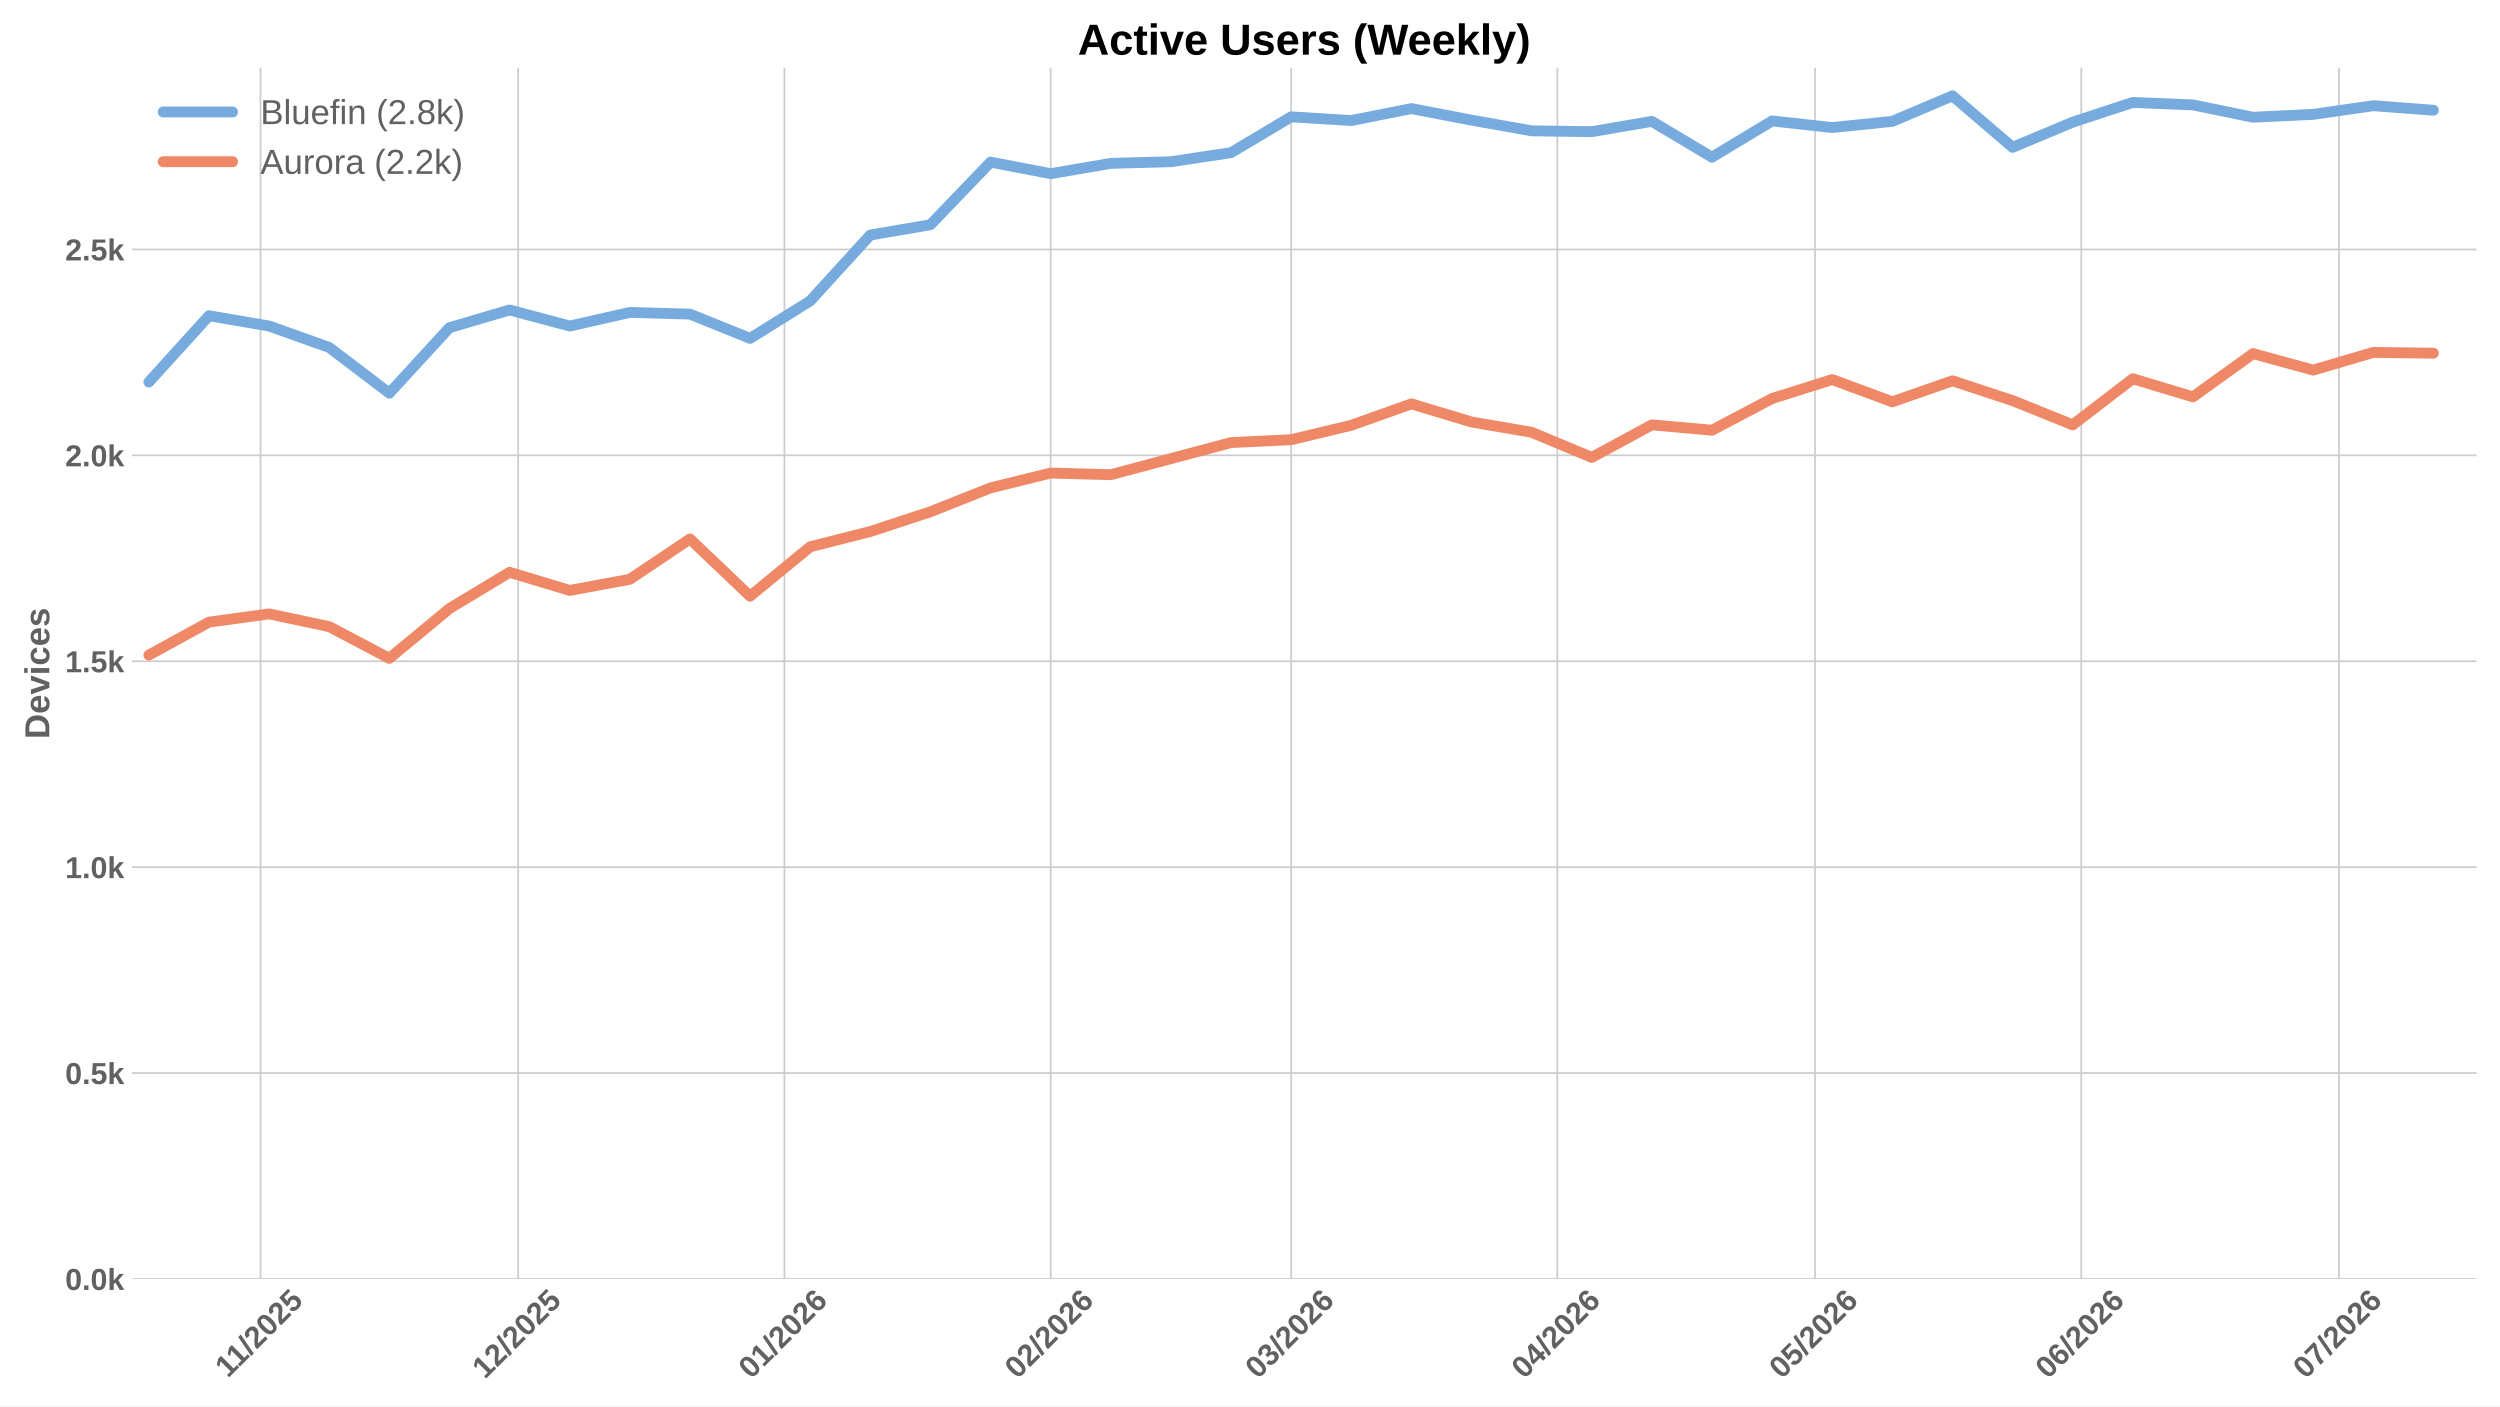
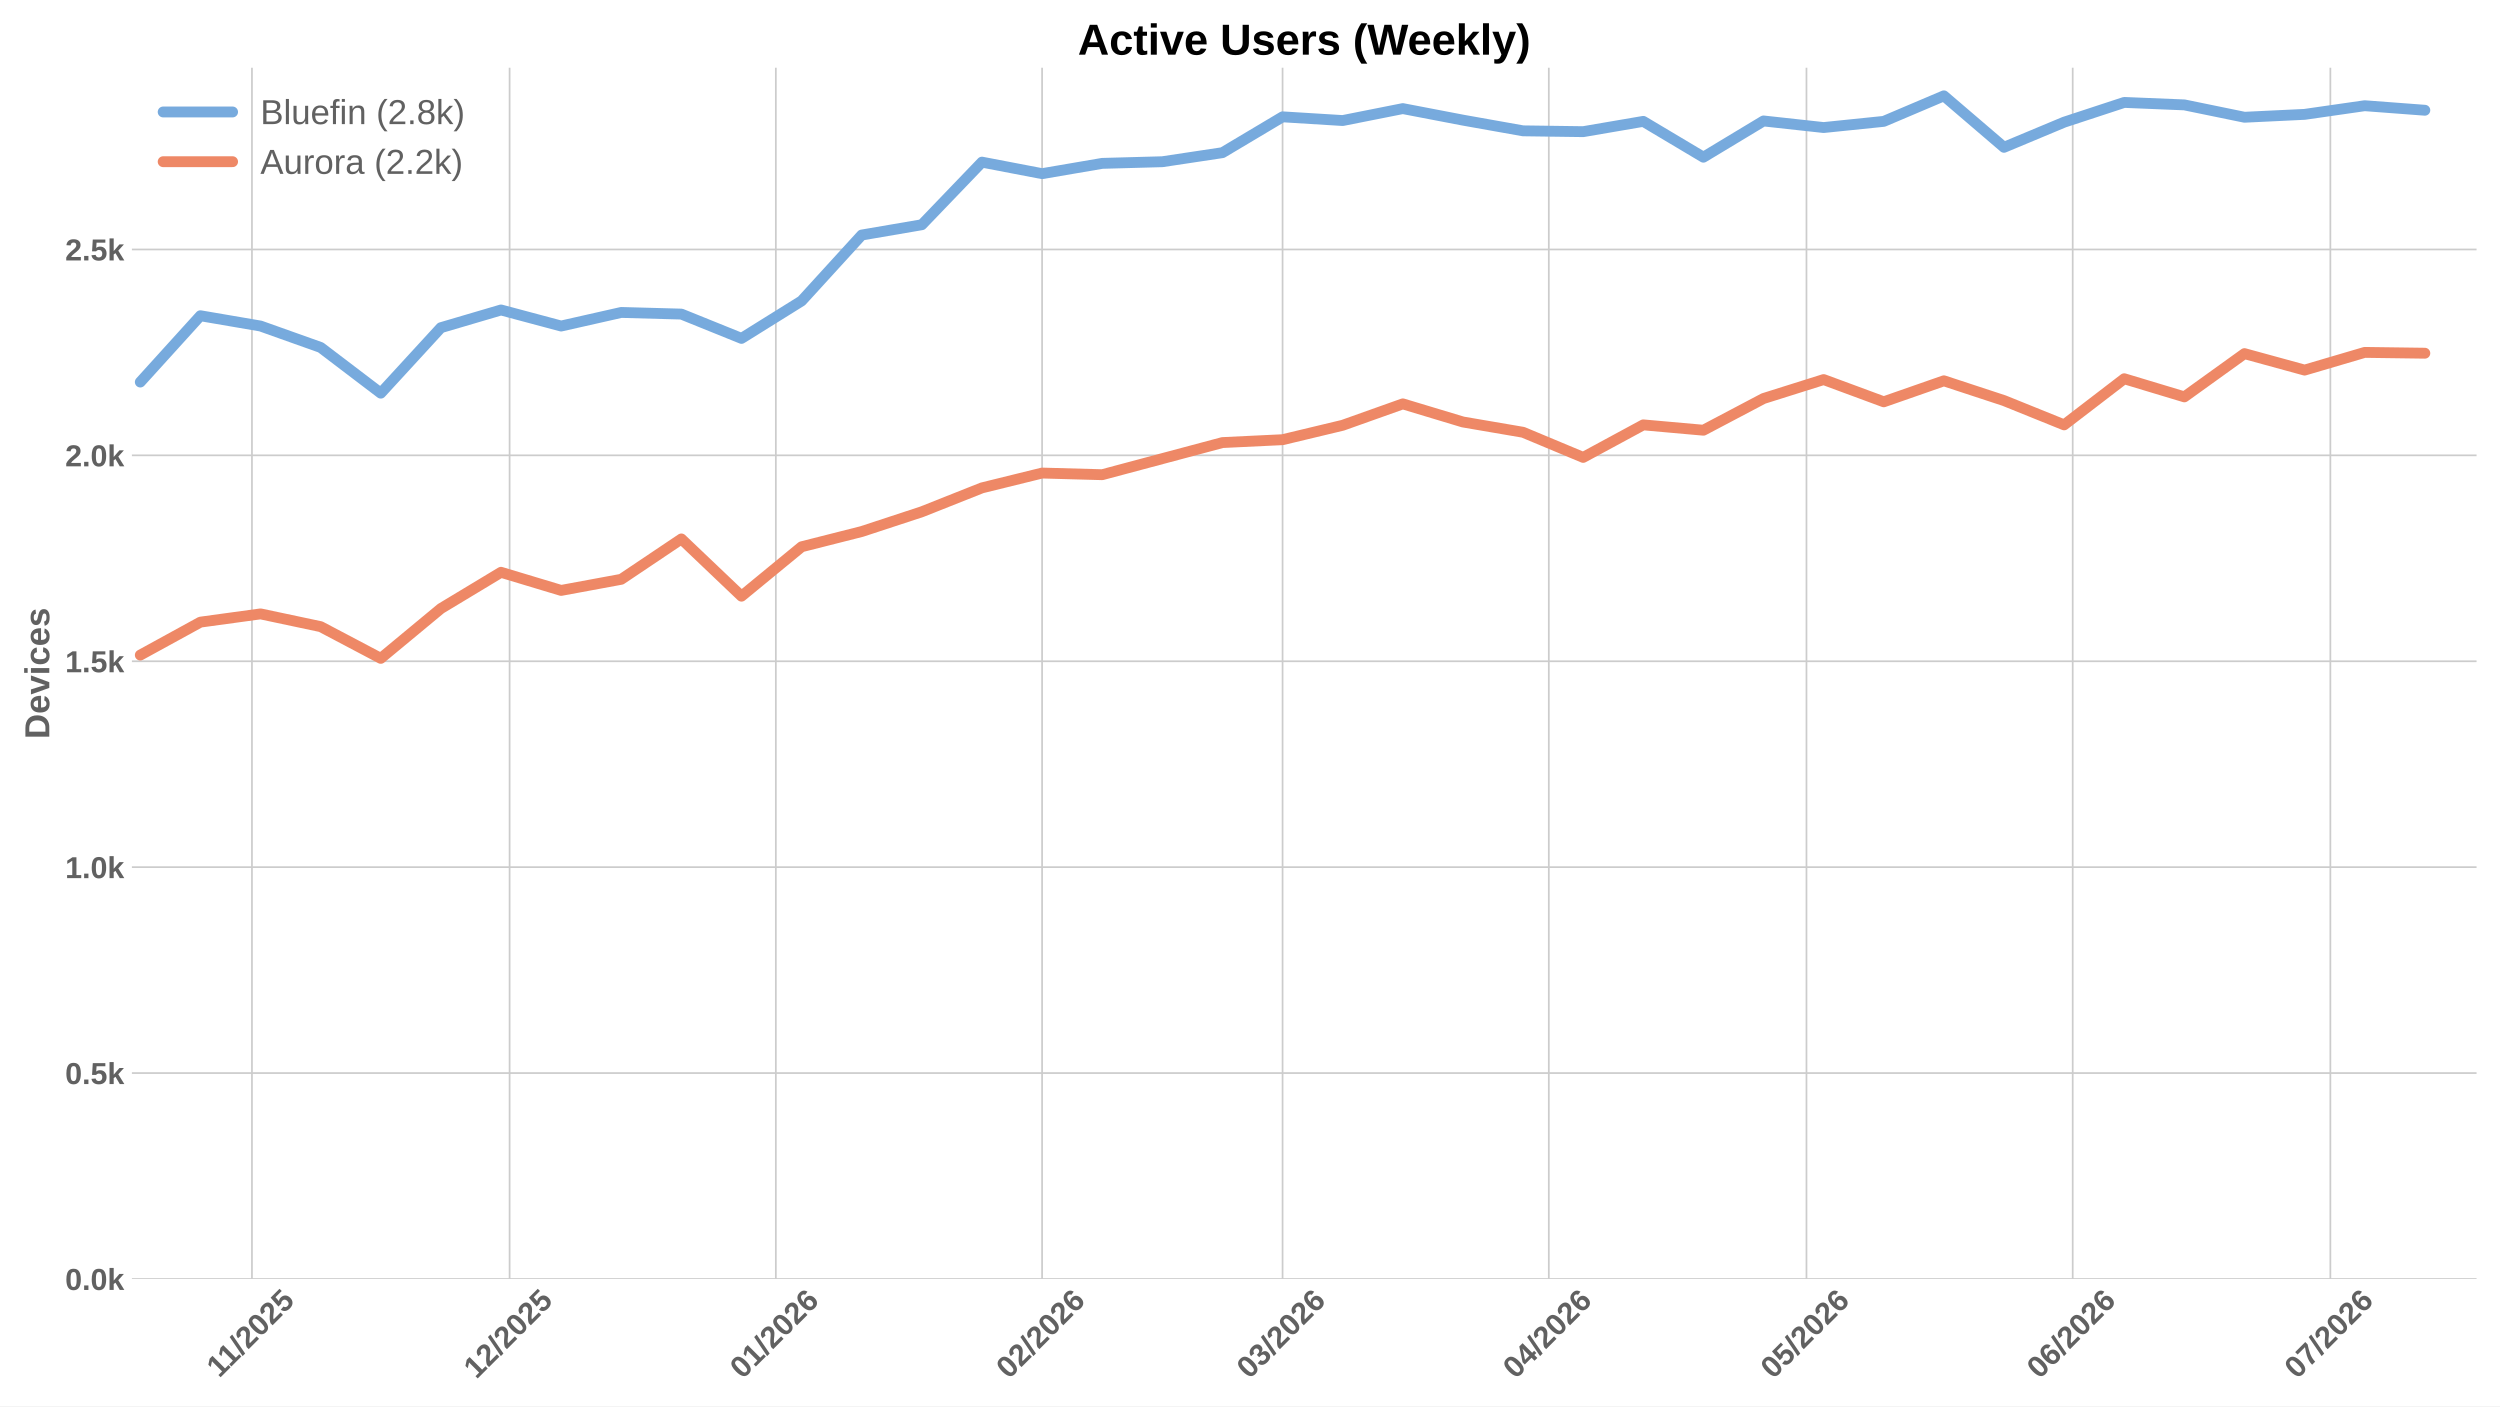
<svg xmlns="http://www.w3.org/2000/svg" xmlns:xlink="http://www.w3.org/1999/xlink" width="1152pt" height="648pt" viewBox="0 0 1152 648" version="1.1">
  <defs>
    <style type="text/css">*{stroke-linejoin: round; stroke-linecap: butt}</style>
  </defs>
  <g id="figure_1">
    <g id="patch_1">
      <path d="M 0 648  L 1152 648  L 1152 0  L 0 0  z " style="fill: #ffffff" />
    </g>
    <g id="axes_1">
      <g id="patch_2">
        <path d="M 60.78 589.343  L 1141.2 589.343  L 1141.2 31.2  L 60.78 31.2  z " style="fill: #ffffff" />
      </g>
      <g id="matplotlib.axis_1">
        <g id="xtick_1">
          <g id="line2d_1">
-             <path d="M 120.048 589.343  L 120.048 31.2  " clip-path="url(#p4434456332)" style="fill: none; stroke: #cccccc; stroke-width: 0.8; stroke-linecap: round" />
+             <path d="M 116.098 589.343  L 116.098 31.2  " clip-path="url(#pe57081a505)" style="fill: none; stroke: #cccccc; stroke-width: 0.8; stroke-linecap: round" />
          </g>
          <g id="line2d_2" />
          <g id="text_1">
-             <g style="fill: #616161" transform="translate(104.9895 635.2532) rotate(-45) scale(0.14 -0.14)">
+             <g style="fill: #616161" transform="translate(101.0398 635.2532) rotate(-45) scale(0.14 -0.14)">
              <defs>
                <path id="LiberationSans-Bold-31" d="M 403 0  L 403 653  L 1494 653  L 1494 3656  L 438 2997  L 438 3688  L 1541 4403  L 2372 4403  L 2372 653  L 3381 653  L 3381 0  L 403 0  z " transform="scale(0.015625)" />
                <path id="LiberationSans-Bold-2f" d="M 63 -128  L 972 4638  L 1716 4638  L 822 -128  L 63 -128  z " transform="scale(0.015625)" />
                <path id="LiberationSans-Bold-32" d="M 222 0  L 222 609  Q 394 988 711 1347  Q 1028 1706 1509 2097  Q 1972 2472 2158 2715  Q 2344 2959 2344 3194  Q 2344 3769 1766 3769  Q 1484 3769 1336 3617  Q 1188 3466 1144 3163  L 259 3213  Q 334 3825 717 4147  Q 1100 4469 1759 4469  Q 2472 4469 2853 4144  Q 3234 3819 3234 3231  Q 3234 2922 3112 2672  Q 2991 2422 2800 2211  Q 2609 2000 2376 1815  Q 2144 1631 1925 1456  Q 1706 1281 1526 1103  Q 1347 925 1259 722  L 3303 722  L 3303 0  L 222 0  z " transform="scale(0.015625)" />
                <path id="LiberationSans-Bold-30" d="M 3297 2203  Q 3297 1088 2914 512  Q 2531 -63 1766 -63  Q 253 -63 253 2203  Q 253 2994 418 3494  Q 584 3994 915 4231  Q 1247 4469 1791 4469  Q 2572 4469 2934 3903  Q 3297 3338 3297 2203  z M 2416 2203  Q 2416 2813 2356 3150  Q 2297 3488 2165 3634  Q 2034 3781 1784 3781  Q 1519 3781 1383 3632  Q 1247 3484 1189 3148  Q 1131 2813 1131 2203  Q 1131 1600 1192 1261  Q 1253 922 1386 775  Q 1519 628 1772 628  Q 2022 628 2158 783  Q 2294 938 2355 1278  Q 2416 1619 2416 2203  z " transform="scale(0.015625)" />
                <path id="LiberationSans-Bold-35" d="M 3381 1466  Q 3381 766 2945 351  Q 2509 -63 1750 -63  Q 1088 -63 689 235  Q 291 534 197 1100  L 1075 1172  Q 1144 891 1319 762  Q 1494 634 1759 634  Q 2088 634 2283 843  Q 2478 1053 2478 1447  Q 2478 1794 2293 2001  Q 2109 2209 1778 2209  Q 1413 2209 1181 1925  L 325 1925  L 478 4403  L 3125 4403  L 3125 3750  L 1275 3750  L 1203 2638  Q 1522 2919 2000 2919  Q 2628 2919 3004 2528  Q 3381 2138 3381 1466  z " transform="scale(0.015625)" />
              </defs>
              <use xlink:href="#LiberationSans-Bold-31" />
              <use xlink:href="#LiberationSans-Bold-31" transform="translate(50.11523 0)" />
              <use xlink:href="#LiberationSans-Bold-2f" transform="translate(105.7305 0)" />
              <use xlink:href="#LiberationSans-Bold-32" transform="translate(133.5137 0)" />
              <use xlink:href="#LiberationSans-Bold-30" transform="translate(189.1289 0)" />
              <use xlink:href="#LiberationSans-Bold-32" transform="translate(244.7441 0)" />
              <use xlink:href="#LiberationSans-Bold-35" transform="translate(300.3594 0)" />
            </g>
          </g>
        </g>
        <g id="xtick_2">
          <g id="line2d_3">
-             <path d="M 238.775 589.343  L 238.775 31.2  " clip-path="url(#p4434456332)" style="fill: none; stroke: #cccccc; stroke-width: 0.8; stroke-linecap: round" />
+             <path d="M 234.825 589.343  L 234.825 31.2  " clip-path="url(#pe57081a505)" style="fill: none; stroke: #cccccc; stroke-width: 0.8; stroke-linecap: round" />
          </g>
          <g id="line2d_4" />
          <g id="text_2">
-             <g style="fill: #616161" transform="translate(223.4447 635.7977) rotate(-45) scale(0.14 -0.14)">
+             <g style="fill: #616161" transform="translate(219.495 635.7977) rotate(-45) scale(0.14 -0.14)">
              <use xlink:href="#LiberationSans-Bold-31" />
              <use xlink:href="#LiberationSans-Bold-32" transform="translate(55.61523 0)" />
              <use xlink:href="#LiberationSans-Bold-2f" transform="translate(111.2305 0)" />
              <use xlink:href="#LiberationSans-Bold-32" transform="translate(139.0137 0)" />
              <use xlink:href="#LiberationSans-Bold-30" transform="translate(194.6289 0)" />
              <use xlink:href="#LiberationSans-Bold-32" transform="translate(250.2441 0)" />
              <use xlink:href="#LiberationSans-Bold-35" transform="translate(305.8594 0)" />
            </g>
          </g>
        </g>
        <g id="xtick_3">
          <g id="line2d_5">
-             <path d="M 361.46 589.343  L 361.46 31.2  " clip-path="url(#p4434456332)" style="fill: none; stroke: #cccccc; stroke-width: 0.8; stroke-linecap: round" />
+             <path d="M 357.51 589.343  L 357.51 31.2  " clip-path="url(#pe57081a505)" style="fill: none; stroke: #cccccc; stroke-width: 0.8; stroke-linecap: round" />
          </g>
          <g id="line2d_6" />
          <g id="text_3">
-             <g style="fill: #616161" transform="translate(346.1297 635.7977) rotate(-45) scale(0.14 -0.14)">
+             <g style="fill: #616161" transform="translate(342.1801 635.7977) rotate(-45) scale(0.14 -0.14)">
              <defs>
                <path id="LiberationSans-Bold-36" d="M 3328 1441  Q 3328 738 2934 337  Q 2541 -63 1847 -63  Q 1069 -63 651 482  Q 234 1028 234 2100  Q 234 3278 657 3873  Q 1081 4469 1869 4469  Q 2428 4469 2751 4222  Q 3075 3975 3209 3456  L 2381 3341  Q 2263 3775 1850 3775  Q 1497 3775 1295 3422  Q 1094 3069 1094 2350  Q 1234 2584 1484 2709  Q 1734 2834 2050 2834  Q 2641 2834 2984 2459  Q 3328 2084 3328 1441  z M 2447 1416  Q 2447 1791 2273 1989  Q 2100 2188 1797 2188  Q 1506 2188 1331 2002  Q 1156 1816 1156 1509  Q 1156 1125 1339 873  Q 1522 622 1819 622  Q 2116 622 2281 833  Q 2447 1044 2447 1416  z " transform="scale(0.015625)" />
              </defs>
              <use xlink:href="#LiberationSans-Bold-30" />
              <use xlink:href="#LiberationSans-Bold-31" transform="translate(55.61523 0)" />
              <use xlink:href="#LiberationSans-Bold-2f" transform="translate(111.2305 0)" />
              <use xlink:href="#LiberationSans-Bold-32" transform="translate(139.0137 0)" />
              <use xlink:href="#LiberationSans-Bold-30" transform="translate(194.6289 0)" />
              <use xlink:href="#LiberationSans-Bold-32" transform="translate(250.2441 0)" />
              <use xlink:href="#LiberationSans-Bold-36" transform="translate(305.8594 0)" />
            </g>
          </g>
        </g>
        <g id="xtick_4">
          <g id="line2d_7">
-             <path d="M 484.145 589.343  L 484.145 31.2  " clip-path="url(#p4434456332)" style="fill: none; stroke: #cccccc; stroke-width: 0.8; stroke-linecap: round" />
+             <path d="M 480.195 589.343  L 480.195 31.2  " clip-path="url(#pe57081a505)" style="fill: none; stroke: #cccccc; stroke-width: 0.8; stroke-linecap: round" />
          </g>
          <g id="line2d_8" />
          <g id="text_4">
-             <g style="fill: #616161" transform="translate(468.8148 635.7977) rotate(-45) scale(0.14 -0.14)">
+             <g style="fill: #616161" transform="translate(464.8651 635.7977) rotate(-45) scale(0.14 -0.14)">
              <use xlink:href="#LiberationSans-Bold-30" />
              <use xlink:href="#LiberationSans-Bold-32" transform="translate(55.61523 0)" />
              <use xlink:href="#LiberationSans-Bold-2f" transform="translate(111.2305 0)" />
              <use xlink:href="#LiberationSans-Bold-32" transform="translate(139.0137 0)" />
              <use xlink:href="#LiberationSans-Bold-30" transform="translate(194.6289 0)" />
              <use xlink:href="#LiberationSans-Bold-32" transform="translate(250.2441 0)" />
              <use xlink:href="#LiberationSans-Bold-36" transform="translate(305.8594 0)" />
            </g>
          </g>
        </g>
        <g id="xtick_5">
          <g id="line2d_9">
-             <path d="M 594.957 589.343  L 594.957 31.2  " clip-path="url(#p4434456332)" style="fill: none; stroke: #cccccc; stroke-width: 0.8; stroke-linecap: round" />
+             <path d="M 591.008 589.343  L 591.008 31.2  " clip-path="url(#pe57081a505)" style="fill: none; stroke: #cccccc; stroke-width: 0.8; stroke-linecap: round" />
          </g>
          <g id="line2d_10" />
          <g id="text_5">
-             <g style="fill: #616161" transform="translate(579.6271 635.7977) rotate(-45) scale(0.14 -0.14)">
+             <g style="fill: #616161" transform="translate(575.6775 635.7977) rotate(-45) scale(0.14 -0.14)">
              <defs>
                <path id="LiberationSans-Bold-33" d="M 3328 1222  Q 3328 603 2922 265  Q 2516 -72 1766 -72  Q 1056 -72 637 254  Q 219 581 147 1197  L 1041 1275  Q 1125 641 1763 641  Q 2078 641 2253 797  Q 2428 953 2428 1275  Q 2428 1569 2215 1725  Q 2003 1881 1584 1881  L 1278 1881  L 1278 2591  L 1566 2591  Q 1944 2591 2134 2745  Q 2325 2900 2325 3188  Q 2325 3459 2173 3614  Q 2022 3769 1731 3769  Q 1459 3769 1292 3619  Q 1125 3469 1100 3194  L 222 3256  Q 291 3825 694 4147  Q 1097 4469 1747 4469  Q 2438 4469 2827 4158  Q 3216 3847 3216 3297  Q 3216 2884 2973 2618  Q 2731 2353 2275 2266  L 2275 2253  Q 2781 2194 3054 1920  Q 3328 1647 3328 1222  z " transform="scale(0.015625)" />
              </defs>
              <use xlink:href="#LiberationSans-Bold-30" />
              <use xlink:href="#LiberationSans-Bold-33" transform="translate(55.61523 0)" />
              <use xlink:href="#LiberationSans-Bold-2f" transform="translate(111.2305 0)" />
              <use xlink:href="#LiberationSans-Bold-32" transform="translate(139.0137 0)" />
              <use xlink:href="#LiberationSans-Bold-30" transform="translate(194.6289 0)" />
              <use xlink:href="#LiberationSans-Bold-32" transform="translate(250.2441 0)" />
              <use xlink:href="#LiberationSans-Bold-36" transform="translate(305.8594 0)" />
            </g>
          </g>
        </g>
        <g id="xtick_6">
          <g id="line2d_11">
-             <path d="M 717.642 589.343  L 717.642 31.2  " clip-path="url(#p4434456332)" style="fill: none; stroke: #cccccc; stroke-width: 0.8; stroke-linecap: round" />
+             <path d="M 713.693 589.343  L 713.693 31.2  " clip-path="url(#pe57081a505)" style="fill: none; stroke: #cccccc; stroke-width: 0.8; stroke-linecap: round" />
          </g>
          <g id="line2d_12" />
          <g id="text_6">
-             <g style="fill: #616161" transform="translate(702.3122 635.7977) rotate(-45) scale(0.14 -0.14)">
+             <g style="fill: #616161" transform="translate(698.3625 635.7977) rotate(-45) scale(0.14 -0.14)">
              <defs>
                <path id="LiberationSans-Bold-34" d="M 2938 897  L 2938 0  L 2100 0  L 2100 897  L 97 897  L 97 1556  L 1956 4403  L 2938 4403  L 2938 1550  L 3525 1550  L 3525 897  L 2938 897  z M 2100 2991  Q 2100 3159 2111 3356  Q 2122 3553 2128 3609  Q 2047 3434 1834 3103  L 813 1550  L 2100 1550  L 2100 2991  z " transform="scale(0.015625)" />
              </defs>
              <use xlink:href="#LiberationSans-Bold-30" />
              <use xlink:href="#LiberationSans-Bold-34" transform="translate(55.61523 0)" />
              <use xlink:href="#LiberationSans-Bold-2f" transform="translate(111.2305 0)" />
              <use xlink:href="#LiberationSans-Bold-32" transform="translate(139.0137 0)" />
              <use xlink:href="#LiberationSans-Bold-30" transform="translate(194.6289 0)" />
              <use xlink:href="#LiberationSans-Bold-32" transform="translate(250.2441 0)" />
              <use xlink:href="#LiberationSans-Bold-36" transform="translate(305.8594 0)" />
            </g>
          </g>
        </g>
        <g id="xtick_7">
          <g id="line2d_13">
-             <path d="M 836.37 589.343  L 836.37 31.2  " clip-path="url(#p4434456332)" style="fill: none; stroke: #cccccc; stroke-width: 0.8; stroke-linecap: round" />
+             <path d="M 832.42 589.343  L 832.42 31.2  " clip-path="url(#pe57081a505)" style="fill: none; stroke: #cccccc; stroke-width: 0.8; stroke-linecap: round" />
          </g>
          <g id="line2d_14" />
          <g id="text_7">
-             <g style="fill: #616161" transform="translate(821.0396 635.7977) rotate(-45) scale(0.14 -0.14)">
+             <g style="fill: #616161" transform="translate(817.09 635.7977) rotate(-45) scale(0.14 -0.14)">
              <use xlink:href="#LiberationSans-Bold-30" />
              <use xlink:href="#LiberationSans-Bold-35" transform="translate(55.61523 0)" />
              <use xlink:href="#LiberationSans-Bold-2f" transform="translate(111.2305 0)" />
              <use xlink:href="#LiberationSans-Bold-32" transform="translate(139.0137 0)" />
              <use xlink:href="#LiberationSans-Bold-30" transform="translate(194.6289 0)" />
              <use xlink:href="#LiberationSans-Bold-32" transform="translate(250.2441 0)" />
              <use xlink:href="#LiberationSans-Bold-36" transform="translate(305.8594 0)" />
            </g>
          </g>
        </g>
        <g id="xtick_8">
          <g id="line2d_15">
-             <path d="M 959.055 589.343  L 959.055 31.2  " clip-path="url(#p4434456332)" style="fill: none; stroke: #cccccc; stroke-width: 0.8; stroke-linecap: round" />
+             <path d="M 955.105 589.343  L 955.105 31.2  " clip-path="url(#pe57081a505)" style="fill: none; stroke: #cccccc; stroke-width: 0.8; stroke-linecap: round" />
          </g>
          <g id="line2d_16" />
          <g id="text_8">
-             <g style="fill: #616161" transform="translate(943.7247 635.7977) rotate(-45) scale(0.14 -0.14)">
+             <g style="fill: #616161" transform="translate(939.775 635.7977) rotate(-45) scale(0.14 -0.14)">
              <use xlink:href="#LiberationSans-Bold-30" />
              <use xlink:href="#LiberationSans-Bold-36" transform="translate(55.61523 0)" />
              <use xlink:href="#LiberationSans-Bold-2f" transform="translate(111.2305 0)" />
              <use xlink:href="#LiberationSans-Bold-32" transform="translate(139.0137 0)" />
              <use xlink:href="#LiberationSans-Bold-30" transform="translate(194.6289 0)" />
              <use xlink:href="#LiberationSans-Bold-32" transform="translate(250.2441 0)" />
              <use xlink:href="#LiberationSans-Bold-36" transform="translate(305.8594 0)" />
            </g>
          </g>
        </g>
        <g id="xtick_9">
          <g id="line2d_17">
-             <path d="M 1077.782 589.343  L 1077.782 31.2  " clip-path="url(#p4434456332)" style="fill: none; stroke: #cccccc; stroke-width: 0.8; stroke-linecap: round" />
+             <path d="M 1073.833 589.343  L 1073.833 31.2  " clip-path="url(#pe57081a505)" style="fill: none; stroke: #cccccc; stroke-width: 0.8; stroke-linecap: round" />
          </g>
          <g id="line2d_18" />
          <g id="text_9">
-             <g style="fill: #616161" transform="translate(1062.452 635.7977) rotate(-45) scale(0.14 -0.14)">
+             <g style="fill: #616161" transform="translate(1058.503 635.7977) rotate(-45) scale(0.14 -0.14)">
              <defs>
                <path id="LiberationSans-Bold-37" d="M 3278 3706  Q 2981 3238 2717 2797  Q 2453 2356 2256 1911  Q 2059 1466 1945 995  Q 1831 525 1831 0  L 916 0  Q 916 550 1059 1064  Q 1203 1578 1475 2111  Q 1747 2644 2463 3681  L 275 3681  L 275 4403  L 3278 4403  L 3278 3706  z " transform="scale(0.015625)" />
              </defs>
              <use xlink:href="#LiberationSans-Bold-30" />
              <use xlink:href="#LiberationSans-Bold-37" transform="translate(55.61523 0)" />
              <use xlink:href="#LiberationSans-Bold-2f" transform="translate(111.2305 0)" />
              <use xlink:href="#LiberationSans-Bold-32" transform="translate(139.0137 0)" />
              <use xlink:href="#LiberationSans-Bold-30" transform="translate(194.6289 0)" />
              <use xlink:href="#LiberationSans-Bold-32" transform="translate(250.2441 0)" />
              <use xlink:href="#LiberationSans-Bold-36" transform="translate(305.8594 0)" />
            </g>
          </g>
        </g>
      </g>
      <g id="matplotlib.axis_2">
        <g id="ytick_1">
          <g id="line2d_19">
-             <path d="M 60.78 589.343  L 1141.2 589.343  " clip-path="url(#p4434456332)" style="fill: none; stroke: #cccccc; stroke-width: 0.8; stroke-linecap: round" />
+             <path d="M 60.78 589.343  L 1141.2 589.343  " clip-path="url(#pe57081a505)" style="fill: none; stroke: #cccccc; stroke-width: 0.8; stroke-linecap: round" />
          </g>
          <g id="line2d_20" />
          <g id="text_10">
            <g style="fill: #616161" transform="translate(30.03469 594.416) scale(0.14 -0.14)">
              <defs>
                <path id="LiberationSans-Bold-2e" d="M 434 0  L 434 953  L 1338 953  L 1338 0  L 434 0  z " transform="scale(0.015625)" />
                <path id="LiberationSans-Bold-6b" d="M 2606 0  L 1703 1531  L 1325 1269  L 1325 0  L 447 0  L 447 4638  L 1325 4638  L 1325 1981  L 2531 3381  L 3475 3381  L 2288 2063  L 3566 0  L 2606 0  z " transform="scale(0.015625)" />
              </defs>
              <use xlink:href="#LiberationSans-Bold-30" />
              <use xlink:href="#LiberationSans-Bold-2e" transform="translate(55.61523 0)" />
              <use xlink:href="#LiberationSans-Bold-30" transform="translate(83.39844 0)" />
              <use xlink:href="#LiberationSans-Bold-6b" transform="translate(139.0137 0)" />
            </g>
          </g>
        </g>
        <g id="ytick_2">
          <g id="line2d_21">
-             <path d="M 60.78 494.463  L 1141.2 494.463  " clip-path="url(#p4434456332)" style="fill: none; stroke: #cccccc; stroke-width: 0.8; stroke-linecap: round" />
+             <path d="M 60.78 494.463  L 1141.2 494.463  " clip-path="url(#pe57081a505)" style="fill: none; stroke: #cccccc; stroke-width: 0.8; stroke-linecap: round" />
          </g>
          <g id="line2d_22" />
          <g id="text_11">
            <g style="fill: #616161" transform="translate(30.03469 499.5356) scale(0.14 -0.14)">
              <use xlink:href="#LiberationSans-Bold-30" />
              <use xlink:href="#LiberationSans-Bold-2e" transform="translate(55.61523 0)" />
              <use xlink:href="#LiberationSans-Bold-35" transform="translate(83.39844 0)" />
              <use xlink:href="#LiberationSans-Bold-6b" transform="translate(139.0137 0)" />
            </g>
          </g>
        </g>
        <g id="ytick_3">
          <g id="line2d_23">
-             <path d="M 60.78 399.582  L 1141.2 399.582  " clip-path="url(#p4434456332)" style="fill: none; stroke: #cccccc; stroke-width: 0.8; stroke-linecap: round" />
+             <path d="M 60.78 399.582  L 1141.2 399.582  " clip-path="url(#pe57081a505)" style="fill: none; stroke: #cccccc; stroke-width: 0.8; stroke-linecap: round" />
          </g>
          <g id="line2d_24" />
          <g id="text_12">
            <g style="fill: #616161" transform="translate(30.03469 404.6553) scale(0.14 -0.14)">
              <use xlink:href="#LiberationSans-Bold-31" />
              <use xlink:href="#LiberationSans-Bold-2e" transform="translate(55.61523 0)" />
              <use xlink:href="#LiberationSans-Bold-30" transform="translate(83.39844 0)" />
              <use xlink:href="#LiberationSans-Bold-6b" transform="translate(139.0137 0)" />
            </g>
          </g>
        </g>
        <g id="ytick_4">
          <g id="line2d_25">
-             <path d="M 60.78 304.702  L 1141.2 304.702  " clip-path="url(#p4434456332)" style="fill: none; stroke: #cccccc; stroke-width: 0.8; stroke-linecap: round" />
+             <path d="M 60.78 304.702  L 1141.2 304.702  " clip-path="url(#pe57081a505)" style="fill: none; stroke: #cccccc; stroke-width: 0.8; stroke-linecap: round" />
          </g>
          <g id="line2d_26" />
          <g id="text_13">
            <g style="fill: #616161" transform="translate(30.03469 309.7749) scale(0.14 -0.14)">
              <use xlink:href="#LiberationSans-Bold-31" />
              <use xlink:href="#LiberationSans-Bold-2e" transform="translate(55.61523 0)" />
              <use xlink:href="#LiberationSans-Bold-35" transform="translate(83.39844 0)" />
              <use xlink:href="#LiberationSans-Bold-6b" transform="translate(139.0137 0)" />
            </g>
          </g>
        </g>
        <g id="ytick_5">
          <g id="line2d_27">
-             <path d="M 60.78 209.822  L 1141.2 209.822  " clip-path="url(#p4434456332)" style="fill: none; stroke: #cccccc; stroke-width: 0.8; stroke-linecap: round" />
+             <path d="M 60.78 209.822  L 1141.2 209.822  " clip-path="url(#pe57081a505)" style="fill: none; stroke: #cccccc; stroke-width: 0.8; stroke-linecap: round" />
          </g>
          <g id="line2d_28" />
          <g id="text_14">
            <g style="fill: #616161" transform="translate(30.03469 214.8946) scale(0.14 -0.14)">
              <use xlink:href="#LiberationSans-Bold-32" />
              <use xlink:href="#LiberationSans-Bold-2e" transform="translate(55.61523 0)" />
              <use xlink:href="#LiberationSans-Bold-30" transform="translate(83.39844 0)" />
              <use xlink:href="#LiberationSans-Bold-6b" transform="translate(139.0137 0)" />
            </g>
          </g>
        </g>
        <g id="ytick_6">
          <g id="line2d_29">
-             <path d="M 60.78 114.941  L 1141.2 114.941  " clip-path="url(#p4434456332)" style="fill: none; stroke: #cccccc; stroke-width: 0.8; stroke-linecap: round" />
+             <path d="M 60.78 114.941  L 1141.2 114.941  " clip-path="url(#pe57081a505)" style="fill: none; stroke: #cccccc; stroke-width: 0.8; stroke-linecap: round" />
          </g>
          <g id="line2d_30" />
          <g id="text_15">
            <g style="fill: #616161" transform="translate(30.03469 120.0142) scale(0.14 -0.14)">
              <use xlink:href="#LiberationSans-Bold-32" />
              <use xlink:href="#LiberationSans-Bold-2e" transform="translate(55.61523 0)" />
              <use xlink:href="#LiberationSans-Bold-35" transform="translate(83.39844 0)" />
              <use xlink:href="#LiberationSans-Bold-6b" transform="translate(139.0137 0)" />
            </g>
          </g>
        </g>
        <g id="text_16">
          <g style="fill: #616161" transform="translate(22.71469 340.5153) rotate(-90) scale(0.16 -0.16)">
            <defs>
              <path id="LiberationSans-Bold-44" d="M 4353 2234  Q 4353 1553 4086 1045  Q 3819 538 3330 269  Q 2841 0 2209 0  L 428 0  L 428 4403  L 2022 4403  Q 3134 4403 3743 3842  Q 4353 3281 4353 2234  z M 3425 2234  Q 3425 2944 3056 3317  Q 2688 3691 2003 3691  L 1350 3691  L 1350 713  L 2131 713  Q 2725 713 3075 1122  Q 3425 1531 3425 2234  z " transform="scale(0.015625)" />
              <path id="LiberationSans-Bold-65" d="M 1831 -63  Q 1069 -63 659 389  Q 250 841 250 1706  Q 250 2544 665 2994  Q 1081 3444 1844 3444  Q 2572 3444 2956 2961  Q 3341 2478 3341 1547  L 3341 1522  L 1172 1522  Q 1172 1028 1355 776  Q 1538 525 1875 525  Q 2341 525 2463 928  L 3291 856  Q 2931 -63 1831 -63  z M 1831 2891  Q 1522 2891 1355 2675  Q 1188 2459 1178 2072  L 2491 2072  Q 2466 2481 2294 2686  Q 2122 2891 1831 2891  z " transform="scale(0.015625)" />
              <path id="LiberationSans-Bold-76" d="M 2284 0  L 1234 0  L 25 3381  L 953 3381  L 1544 1491  Q 1591 1334 1766 709  Q 1797 838 1894 1159  Q 1991 1481 2613 3381  L 3531 3381  L 2284 0  z " transform="scale(0.015625)" />
              <path id="LiberationSans-Bold-69" d="M 447 3991  L 447 4638  L 1325 4638  L 1325 3991  L 447 3991  z M 447 0  L 447 3381  L 1325 3381  L 1325 0  L 447 0  z " transform="scale(0.015625)" />
              <path id="LiberationSans-Bold-63" d="M 1856 -63  Q 1088 -63 669 395  Q 250 853 250 1672  Q 250 2509 672 2976  Q 1094 3444 1869 3444  Q 2466 3444 2856 3144  Q 3247 2844 3347 2316  L 2463 2272  Q 2425 2531 2275 2686  Q 2125 2841 1850 2841  Q 1172 2841 1172 1706  Q 1172 538 1863 538  Q 2113 538 2281 695  Q 2450 853 2491 1166  L 3372 1125  Q 3325 778 3123 506  Q 2922 234 2594 85  Q 2266 -63 1856 -63  z " transform="scale(0.015625)" />
              <path id="LiberationSans-Bold-73" d="M 3297 988  Q 3297 497 2895 217  Q 2494 -63 1784 -63  Q 1088 -63 717 157  Q 347 378 225 844  L 997 959  Q 1063 719 1223 619  Q 1384 519 1784 519  Q 2153 519 2322 612  Q 2491 706 2491 906  Q 2491 1069 2355 1164  Q 2219 1259 1894 1325  Q 1150 1472 890 1598  Q 631 1725 495 1926  Q 359 2128 359 2422  Q 359 2906 732 3176  Q 1106 3447 1791 3447  Q 2394 3447 2761 3212  Q 3128 2978 3219 2534  L 2441 2453  Q 2403 2659 2256 2761  Q 2109 2863 1791 2863  Q 1478 2863 1322 2783  Q 1166 2703 1166 2516  Q 1166 2369 1286 2283  Q 1406 2197 1691 2141  Q 2088 2059 2395 1973  Q 2703 1888 2889 1769  Q 3075 1650 3186 1464  Q 3297 1278 3297 988  z " transform="scale(0.015625)" />
            </defs>
            <use xlink:href="#LiberationSans-Bold-44" />
            <use xlink:href="#LiberationSans-Bold-65" transform="translate(72.2168 0)" />
            <use xlink:href="#LiberationSans-Bold-76" transform="translate(127.832 0)" />
            <use xlink:href="#LiberationSans-Bold-69" transform="translate(183.4473 0)" />
            <use xlink:href="#LiberationSans-Bold-63" transform="translate(211.2305 0)" />
            <use xlink:href="#LiberationSans-Bold-65" transform="translate(266.8457 0)" />
            <use xlink:href="#LiberationSans-Bold-73" transform="translate(322.4609 0)" />
          </g>
        </g>
      </g>
      <g id="line2d_31">
-         <path d="M 68.599 176.044  L 96.302 145.493  L 124.005 150.237  L 151.708 160.104  L 179.411 181.168  L 207.114 150.996  L 234.817 142.836  L 262.52 150.237  L 290.224 143.975  L 317.927 144.734  L 345.63 155.93  L 373.333 138.661  L 401.036 108.3  L 428.739 103.556  L 456.442 74.712  L 484.145 80.025  L 511.848 75.281  L 539.551 74.522  L 567.254 70.348  L 594.957 53.838  L 622.66 55.546  L 650.364 50.043  L 678.067 55.357  L 705.77 60.29  L 733.473 60.67  L 761.176 55.926  L 788.879 72.435  L 816.582 55.736  L 844.285 58.772  L 871.988 55.926  L 899.691 44.161  L 927.394 67.881  L 955.097 56.305  L 982.8 47.197  L 1010.504 48.335  L 1038.207 54.028  L 1065.91 52.7  L 1093.613 48.715  L 1121.316 50.802  " clip-path="url(#p4434456332)" style="fill: none; stroke: #77aadd; stroke-width: 5; stroke-linecap: round" />
+         <path d="M 64.649 176.044  L 92.352 145.493  L 120.055 150.237  L 147.759 160.104  L 175.462 181.168  L 203.165 150.996  L 230.868 142.836  L 258.571 150.237  L 286.274 143.975  L 313.977 144.734  L 341.68 155.93  L 369.383 138.661  L 397.086 108.3  L 424.789 103.556  L 452.492 74.712  L 480.195 80.025  L 507.899 75.281  L 535.602 74.522  L 563.305 70.348  L 591.008 53.838  L 618.711 55.546  L 646.414 50.043  L 674.117 55.357  L 701.82 60.29  L 729.523 60.67  L 757.226 55.926  L 784.929 72.435  L 812.632 55.736  L 840.335 58.772  L 868.039 55.926  L 895.742 44.161  L 923.445 67.881  L 951.148 56.305  L 978.851 47.197  L 1006.554 48.335  L 1034.257 54.028  L 1061.96 52.7  L 1089.663 48.715  L 1117.366 50.802  " clip-path="url(#pe57081a505)" style="fill: none; stroke: #77aadd; stroke-width: 5; stroke-linecap: round" />
      </g>
      <g id="line2d_32">
-         <path d="M 68.599 301.856  L 96.302 286.675  L 124.005 282.88  L 151.708 288.762  L 179.411 303.374  L 207.114 280.413  L 234.817 263.714  L 262.52 272.063  L 290.224 266.94  L 317.927 248.343  L 345.63 274.72  L 373.333 251.949  L 401.036 244.927  L 428.739 235.819  L 456.442 224.813  L 484.145 217.981  L 511.848 218.741  L 539.551 211.34  L 567.254 203.939  L 594.957 202.611  L 622.66 195.969  L 650.364 186.102  L 678.067 194.451  L 705.77 199.195  L 733.473 210.771  L 761.176 195.779  L 788.879 198.246  L 816.582 183.635  L 844.285 174.906  L 871.988 185.153  L 899.691 175.475  L 927.394 184.584  L 955.097 195.779  L 982.8 174.526  L 1010.504 182.876  L 1038.207 162.951  L 1065.91 170.541  L 1093.613 162.382  L 1121.316 162.761  " clip-path="url(#p4434456332)" style="fill: none; stroke: #ee8866; stroke-width: 5; stroke-linecap: round" />
+         <path d="M 64.649 301.856  L 92.352 286.675  L 120.055 282.88  L 147.759 288.762  L 175.462 303.374  L 203.165 280.413  L 230.868 263.714  L 258.571 272.063  L 286.274 266.94  L 313.977 248.343  L 341.68 274.72  L 369.383 251.949  L 397.086 244.927  L 424.789 235.819  L 452.492 224.813  L 480.195 217.981  L 507.899 218.741  L 535.602 211.34  L 563.305 203.939  L 591.008 202.611  L 618.711 195.969  L 646.414 186.102  L 674.117 194.451  L 701.82 199.195  L 729.523 210.771  L 757.226 195.779  L 784.929 198.246  L 812.632 183.635  L 840.335 174.906  L 868.039 185.153  L 895.742 175.475  L 923.445 184.584  L 951.148 195.779  L 978.851 174.526  L 1006.554 182.876  L 1034.257 162.951  L 1061.96 170.541  L 1089.663 162.382  L 1117.366 162.761  " clip-path="url(#pe57081a505)" style="fill: none; stroke: #ee8866; stroke-width: 5; stroke-linecap: round" />
      </g>
      <g id="patch_3">
        <path d="M 60.78 589.343  L 60.78 31.2  " style="fill: none" />
      </g>
      <g id="patch_4">
        <path d="M 1141.2 589.343  L 1141.2 31.2  " style="fill: none" />
      </g>
      <g id="patch_5">
        <path d="M 60.78 589.343  L 1141.2 589.343  " style="fill: none" />
      </g>
      <g id="patch_6">
        <path d="M 60.78 31.2  L 1141.2 31.2  " style="fill: none" />
      </g>
      <g id="text_17">
        <g transform="translate(496.6791 25.2) scale(0.2 -0.2)">
          <defs>
            <path id="LiberationSans-Bold-41" d="M 3541 0  L 3150 1125  L 1472 1125  L 1081 0  L 159 0  L 1766 4403  L 2853 4403  L 4453 0  L 3541 0  z M 2309 3725  L 2291 3656  Q 2259 3544 2215 3400  Q 2172 3256 1678 1819  L 2944 1819  L 2509 3084  L 2375 3509  L 2309 3725  z " transform="scale(0.015625)" />
            <path id="LiberationSans-Bold-74" d="M 1313 -56  Q 925 -56 715 155  Q 506 366 506 794  L 506 2788  L 78 2788  L 78 3381  L 550 3381  L 825 4175  L 1375 4175  L 1375 3381  L 2016 3381  L 2016 2788  L 1375 2788  L 1375 1031  Q 1375 784 1469 667  Q 1563 550 1759 550  Q 1863 550 2053 594  L 2053 50  Q 1728 -56 1313 -56  z " transform="scale(0.015625)" />
            <path id="LiberationSans-Bold-20" transform="scale(0.015625)" />
            <path id="LiberationSans-Bold-55" d="M 2259 -63  Q 1350 -63 867 381  Q 384 825 384 1650  L 384 4403  L 1306 4403  L 1306 1722  Q 1306 1200 1554 929  Q 1803 659 2284 659  Q 2778 659 3043 942  Q 3309 1225 3309 1753  L 3309 4403  L 4231 4403  L 4231 1697  Q 4231 859 3714 398  Q 3197 -63 2259 -63  z " transform="scale(0.015625)" />
            <path id="LiberationSans-Bold-72" d="M 447 0  L 447 2588  Q 447 2866 439 3052  Q 431 3238 422 3381  L 1259 3381  Q 1269 3325 1284 3039  Q 1300 2753 1300 2659  L 1313 2659  Q 1441 3016 1541 3161  Q 1641 3306 1778 3376  Q 1916 3447 2122 3447  Q 2291 3447 2394 3400  L 2394 2666  Q 2181 2713 2019 2713  Q 1691 2713 1508 2447  Q 1325 2181 1325 1659  L 1325 0  L 447 0  z " transform="scale(0.015625)" />
            <path id="LiberationSans-Bold-28" d="M 1247 -1328  Q 756 -622 537 81  Q 319 784 319 1659  Q 319 2531 537 3232  Q 756 3934 1247 4638  L 2125 4638  Q 1631 3925 1407 3219  Q 1184 2513 1184 1656  Q 1184 803 1406 101  Q 1628 -600 2125 -1328  L 1247 -1328  z " transform="scale(0.015625)" />
            <path id="LiberationSans-Bold-57" d="M 4897 0  L 3803 0  L 3206 2547  Q 3097 2997 3022 3488  Q 2947 3078 2900 2864  Q 2853 2650 2234 0  L 1141 0  L 6 4403  L 941 4403  L 1578 1559  L 1722 872  Q 1809 1306 1892 1701  Q 1975 2097 2516 4403  L 3547 4403  L 4103 2059  Q 4169 1797 4325 872  L 4403 1234  L 4569 1953  L 5100 4403  L 6034 4403  L 4897 0  z " transform="scale(0.015625)" />
            <path id="LiberationSans-Bold-6c" d="M 447 0  L 447 4638  L 1325 4638  L 1325 0  L 447 0  z " transform="scale(0.015625)" />
            <path id="LiberationSans-Bold-79" d="M 884 -1328  Q 569 -1328 331 -1288  L 331 -663  Q 497 -688 634 -688  Q 822 -688 945 -628  Q 1069 -569 1167 -431  Q 1266 -294 1388 34  L 50 3381  L 978 3381  L 1509 1797  Q 1634 1456 1825 753  L 1903 1050  L 2106 1784  L 2606 3381  L 3525 3381  L 2188 -178  Q 1919 -828 1630 -1078  Q 1341 -1328 884 -1328  z " transform="scale(0.015625)" />
            <path id="LiberationSans-Bold-29" d="M 6 -1328  Q 506 -597 726 101  Q 947 800 947 1656  Q 947 2516 722 3223  Q 497 3931 6 4638  L 884 4638  Q 1378 3928 1595 3225  Q 1813 2522 1813 1659  Q 1813 791 1595 87  Q 1378 -616 884 -1328  L 6 -1328  z " transform="scale(0.015625)" />
          </defs>
          <use xlink:href="#LiberationSans-Bold-41" />
          <use xlink:href="#LiberationSans-Bold-63" transform="translate(72.2168 0)" />
          <use xlink:href="#LiberationSans-Bold-74" transform="translate(127.832 0)" />
          <use xlink:href="#LiberationSans-Bold-69" transform="translate(161.1328 0)" />
          <use xlink:href="#LiberationSans-Bold-76" transform="translate(188.916 0)" />
          <use xlink:href="#LiberationSans-Bold-65" transform="translate(244.5312 0)" />
          <use xlink:href="#LiberationSans-Bold-20" transform="translate(300.1465 0)" />
          <use xlink:href="#LiberationSans-Bold-55" transform="translate(327.9297 0)" />
          <use xlink:href="#LiberationSans-Bold-73" transform="translate(400.1465 0)" />
          <use xlink:href="#LiberationSans-Bold-65" transform="translate(455.7617 0)" />
          <use xlink:href="#LiberationSans-Bold-72" transform="translate(511.377 0)" />
          <use xlink:href="#LiberationSans-Bold-73" transform="translate(550.293 0)" />
          <use xlink:href="#LiberationSans-Bold-20" transform="translate(605.9082 0)" />
          <use xlink:href="#LiberationSans-Bold-28" transform="translate(633.6914 0)" />
          <use xlink:href="#LiberationSans-Bold-57" transform="translate(666.9922 0)" />
          <use xlink:href="#LiberationSans-Bold-65" transform="translate(759.627 0)" />
          <use xlink:href="#LiberationSans-Bold-65" transform="translate(815.2422 0)" />
          <use xlink:href="#LiberationSans-Bold-6b" transform="translate(870.8574 0)" />
          <use xlink:href="#LiberationSans-Bold-6c" transform="translate(926.4727 0)" />
          <use xlink:href="#LiberationSans-Bold-79" transform="translate(954.2559 0)" />
          <use xlink:href="#LiberationSans-Bold-29" transform="translate(1009.871 0)" />
        </g>
      </g>
      <g id="legend_1">
        <g id="line2d_33">
          <path d="M 75.18 51.595  L 91.18 51.595  L 107.18 51.595  " style="fill: none; stroke: #77aadd; stroke-width: 5; stroke-linecap: round" />
        </g>
        <g id="text_18">
          <g style="fill: #616161" transform="translate(119.98 57.195) scale(0.16 -0.16)">
            <defs>
              <path id="LiberationSans-42" d="M 3931 1241  Q 3931 653 3503 326  Q 3075 0 2313 0  L 525 0  L 525 4403  L 2125 4403  Q 3675 4403 3675 3334  Q 3675 2944 3456 2678  Q 3238 2413 2838 2322  Q 3363 2259 3647 1970  Q 3931 1681 3931 1241  z M 3075 3263  Q 3075 3619 2831 3772  Q 2588 3925 2125 3925  L 1122 3925  L 1122 2531  L 2125 2531  Q 2603 2531 2839 2711  Q 3075 2891 3075 3263  z M 3328 1288  Q 3328 2066 2234 2066  L 1122 2066  L 1122 478  L 2281 478  Q 2828 478 3078 681  Q 3328 884 3328 1288  z " transform="scale(0.015625)" />
              <path id="LiberationSans-6c" d="M 431 0  L 431 4638  L 994 4638  L 994 0  L 431 0  z " transform="scale(0.015625)" />
              <path id="LiberationSans-75" d="M 981 3381  L 981 1238  Q 981 903 1047 718  Q 1113 534 1256 453  Q 1400 372 1678 372  Q 2084 372 2318 650  Q 2553 928 2553 1422  L 2553 3381  L 3116 3381  L 3116 722  Q 3116 131 3134 0  L 2603 0  Q 2600 16 2597 84  Q 2594 153 2589 242  Q 2584 331 2578 578  L 2569 578  Q 2375 228 2120 82  Q 1866 -63 1488 -63  Q 931 -63 673 214  Q 416 491 416 1128  L 416 3381  L 981 3381  z " transform="scale(0.015625)" />
              <path id="LiberationSans-65" d="M 863 1572  Q 863 991 1103 675  Q 1344 359 1806 359  Q 2172 359 2392 506  Q 2613 653 2691 878  L 3184 738  Q 2881 -63 1806 -63  Q 1056 -63 664 384  Q 272 831 272 1713  Q 272 2550 664 2997  Q 1056 3444 1784 3444  Q 3275 3444 3275 1647  L 3275 1572  L 863 1572  z M 2694 2003  Q 2647 2538 2422 2783  Q 2197 3028 1775 3028  Q 1366 3028 1127 2754  Q 888 2481 869 2003  L 2694 2003  z " transform="scale(0.015625)" />
              <path id="LiberationSans-66" d="M 1128 2972  L 1128 0  L 566 0  L 566 2972  L 91 2972  L 91 3381  L 566 3381  L 566 3763  Q 566 4225 769 4428  Q 972 4631 1391 4631  Q 1625 4631 1788 4594  L 1788 4166  Q 1647 4191 1538 4191  Q 1322 4191 1225 4081  Q 1128 3972 1128 3684  L 1128 3381  L 1788 3381  L 1788 2972  L 1128 2972  z " transform="scale(0.015625)" />
              <path id="LiberationSans-69" d="M 428 4100  L 428 4638  L 991 4638  L 991 4100  L 428 4100  z M 428 0  L 428 3381  L 991 3381  L 991 0  L 428 0  z " transform="scale(0.015625)" />
              <path id="LiberationSans-6e" d="M 2578 0  L 2578 2144  Q 2578 2478 2512 2662  Q 2447 2847 2303 2928  Q 2159 3009 1881 3009  Q 1475 3009 1240 2731  Q 1006 2453 1006 1959  L 1006 0  L 444 0  L 444 2659  Q 444 3250 425 3381  L 956 3381  Q 959 3366 962 3297  Q 966 3228 970 3139  Q 975 3050 981 2803  L 991 2803  Q 1184 3153 1439 3298  Q 1694 3444 2072 3444  Q 2628 3444 2886 3167  Q 3144 2891 3144 2253  L 3144 0  L 2578 0  z " transform="scale(0.015625)" />
              <path id="LiberationSans-20" transform="scale(0.015625)" />
              <path id="LiberationSans-28" d="M 397 1663  Q 397 2566 680 3284  Q 963 4003 1550 4638  L 2094 4638  Q 1509 3988 1236 3256  Q 963 2525 963 1656  Q 963 791 1233 62  Q 1503 -666 2094 -1325  L 1550 -1325  Q 959 -688 678 32  Q 397 753 397 1650  L 397 1663  z " transform="scale(0.015625)" />
              <path id="LiberationSans-32" d="M 322 0  L 322 397  Q 481 763 711 1042  Q 941 1322 1194 1548  Q 1447 1775 1695 1969  Q 1944 2163 2144 2356  Q 2344 2550 2467 2762  Q 2591 2975 2591 3244  Q 2591 3606 2378 3806  Q 2166 4006 1788 4006  Q 1428 4006 1195 3811  Q 963 3616 922 3263  L 347 3316  Q 409 3844 795 4156  Q 1181 4469 1788 4469  Q 2453 4469 2811 4155  Q 3169 3841 3169 3263  Q 3169 3006 3051 2753  Q 2934 2500 2703 2247  Q 2472 1994 1819 1463  Q 1459 1169 1246 933  Q 1034 697 941 478  L 3238 478  L 3238 0  L 322 0  z " transform="scale(0.015625)" />
              <path id="LiberationSans-2e" d="M 584 0  L 584 684  L 1194 684  L 1194 0  L 584 0  z " transform="scale(0.015625)" />
              <path id="LiberationSans-38" d="M 3281 1228  Q 3281 619 2893 278  Q 2506 -63 1781 -63  Q 1075 -63 676 271  Q 278 606 278 1222  Q 278 1653 525 1947  Q 772 2241 1156 2303  L 1156 2316  Q 797 2400 589 2681  Q 381 2963 381 3341  Q 381 3844 757 4156  Q 1134 4469 1769 4469  Q 2419 4469 2795 4162  Q 3172 3856 3172 3334  Q 3172 2956 2962 2675  Q 2753 2394 2391 2322  L 2391 2309  Q 2813 2241 3047 1952  Q 3281 1663 3281 1228  z M 2588 3303  Q 2588 4050 1769 4050  Q 1372 4050 1164 3862  Q 956 3675 956 3303  Q 956 2925 1170 2726  Q 1384 2528 1775 2528  Q 2172 2528 2380 2711  Q 2588 2894 2588 3303  z M 2697 1281  Q 2697 1691 2453 1898  Q 2209 2106 1769 2106  Q 1341 2106 1100 1882  Q 859 1659 859 1269  Q 859 359 1788 359  Q 2247 359 2472 579  Q 2697 800 2697 1281  z " transform="scale(0.015625)" />
              <path id="LiberationSans-6b" d="M 2550 0  L 1406 1544  L 994 1203  L 994 0  L 431 0  L 431 4638  L 994 4638  L 994 1741  L 2478 3381  L 3138 3381  L 1766 1928  L 3209 0  L 2550 0  z " transform="scale(0.015625)" />
              <path id="LiberationSans-29" d="M 1734 1650  Q 1734 747 1451 28  Q 1169 -691 581 -1325  L 38 -1325  Q 625 -669 897 57  Q 1169 784 1169 1656  Q 1169 2528 895 3256  Q 622 3984 38 4638  L 581 4638  Q 1172 4000 1453 3279  Q 1734 2559 1734 1663  L 1734 1650  z " transform="scale(0.015625)" />
            </defs>
            <use xlink:href="#LiberationSans-42" />
            <use xlink:href="#LiberationSans-6c" transform="translate(66.69922 0)" />
            <use xlink:href="#LiberationSans-75" transform="translate(88.91602 0)" />
            <use xlink:href="#LiberationSans-65" transform="translate(144.5312 0)" />
            <use xlink:href="#LiberationSans-66" transform="translate(200.1465 0)" />
            <use xlink:href="#LiberationSans-69" transform="translate(227.9297 0)" />
            <use xlink:href="#LiberationSans-6e" transform="translate(250.1465 0)" />
            <use xlink:href="#LiberationSans-20" transform="translate(305.7617 0)" />
            <use xlink:href="#LiberationSans-28" transform="translate(333.5449 0)" />
            <use xlink:href="#LiberationSans-32" transform="translate(366.8457 0)" />
            <use xlink:href="#LiberationSans-2e" transform="translate(422.4609 0)" />
            <use xlink:href="#LiberationSans-38" transform="translate(450.2441 0)" />
            <use xlink:href="#LiberationSans-6b" transform="translate(505.8594 0)" />
            <use xlink:href="#LiberationSans-29" transform="translate(555.8594 0)" />
          </g>
        </g>
        <g id="line2d_34">
          <path d="M 75.18 74.51  L 91.18 74.51  L 107.18 74.51  " style="fill: none; stroke: #ee8866; stroke-width: 5; stroke-linecap: round" />
        </g>
        <g id="text_19">
          <g style="fill: #616161" transform="translate(119.98 80.11) scale(0.16 -0.16)">
            <defs>
              <path id="LiberationSans-41" d="M 3647 0  L 3144 1288  L 1138 1288  L 631 0  L 13 0  L 1809 4403  L 2488 4403  L 4256 0  L 3647 0  z M 2141 3953  L 2113 3866  Q 2034 3606 1881 3200  L 1319 1753  L 2966 1753  L 2400 3206  Q 2313 3422 2225 3694  L 2141 3953  z " transform="scale(0.015625)" />
              <path id="LiberationSans-72" d="M 444 0  L 444 2594  Q 444 2950 425 3381  L 956 3381  Q 981 2806 981 2691  L 994 2691  Q 1128 3125 1303 3284  Q 1478 3444 1797 3444  Q 1909 3444 2025 3413  L 2025 2897  Q 1913 2928 1725 2928  Q 1375 2928 1190 2626  Q 1006 2325 1006 1763  L 1006 0  L 444 0  z " transform="scale(0.015625)" />
              <path id="LiberationSans-6f" d="M 3291 1694  Q 3291 806 2900 371  Q 2509 -63 1766 -63  Q 1025 -63 647 389  Q 269 841 269 1694  Q 269 3444 1784 3444  Q 2559 3444 2925 3017  Q 3291 2591 3291 1694  z M 2700 1694  Q 2700 2394 2492 2711  Q 2284 3028 1794 3028  Q 1300 3028 1079 2704  Q 859 2381 859 1694  Q 859 1025 1076 689  Q 1294 353 1759 353  Q 2266 353 2483 678  Q 2700 1003 2700 1694  z " transform="scale(0.015625)" />
              <path id="LiberationSans-61" d="M 1294 -63  Q 784 -63 528 206  Q 272 475 272 944  Q 272 1469 617 1750  Q 963 2031 1731 2050  L 2491 2063  L 2491 2247  Q 2491 2659 2316 2837  Q 2141 3016 1766 3016  Q 1388 3016 1216 2887  Q 1044 2759 1009 2478  L 422 2531  Q 566 3444 1778 3444  Q 2416 3444 2737 3151  Q 3059 2859 3059 2306  L 3059 850  Q 3059 600 3125 473  Q 3191 347 3375 347  Q 3456 347 3559 369  L 3559 19  Q 3347 -31 3125 -31  Q 2813 -31 2670 133  Q 2528 297 2509 647  L 2491 647  Q 2275 259 1989 98  Q 1703 -63 1294 -63  z M 1422 359  Q 1731 359 1972 500  Q 2213 641 2352 886  Q 2491 1131 2491 1391  L 2491 1669  L 1875 1656  Q 1478 1650 1273 1575  Q 1069 1500 959 1344  Q 850 1188 850 934  Q 850 659 998 509  Q 1147 359 1422 359  z " transform="scale(0.015625)" />
            </defs>
            <use xlink:href="#LiberationSans-41" />
            <use xlink:href="#LiberationSans-75" transform="translate(66.69922 0)" />
            <use xlink:href="#LiberationSans-72" transform="translate(122.3145 0)" />
            <use xlink:href="#LiberationSans-6f" transform="translate(155.6152 0)" />
            <use xlink:href="#LiberationSans-72" transform="translate(211.2305 0)" />
            <use xlink:href="#LiberationSans-61" transform="translate(244.5312 0)" />
            <use xlink:href="#LiberationSans-20" transform="translate(300.1465 0)" />
            <use xlink:href="#LiberationSans-28" transform="translate(327.9297 0)" />
            <use xlink:href="#LiberationSans-32" transform="translate(361.2305 0)" />
            <use xlink:href="#LiberationSans-2e" transform="translate(416.8457 0)" />
            <use xlink:href="#LiberationSans-32" transform="translate(444.6289 0)" />
            <use xlink:href="#LiberationSans-6b" transform="translate(500.2441 0)" />
            <use xlink:href="#LiberationSans-29" transform="translate(550.2441 0)" />
          </g>
        </g>
      </g>
    </g>
  </g>
  <defs>
-     <clipPath id="p4434456332">
+     <clipPath id="pe57081a505">
      <rect x="60.78" y="31.2" width="1080.42" height="558.143" />
    </clipPath>
  </defs>
</svg>
